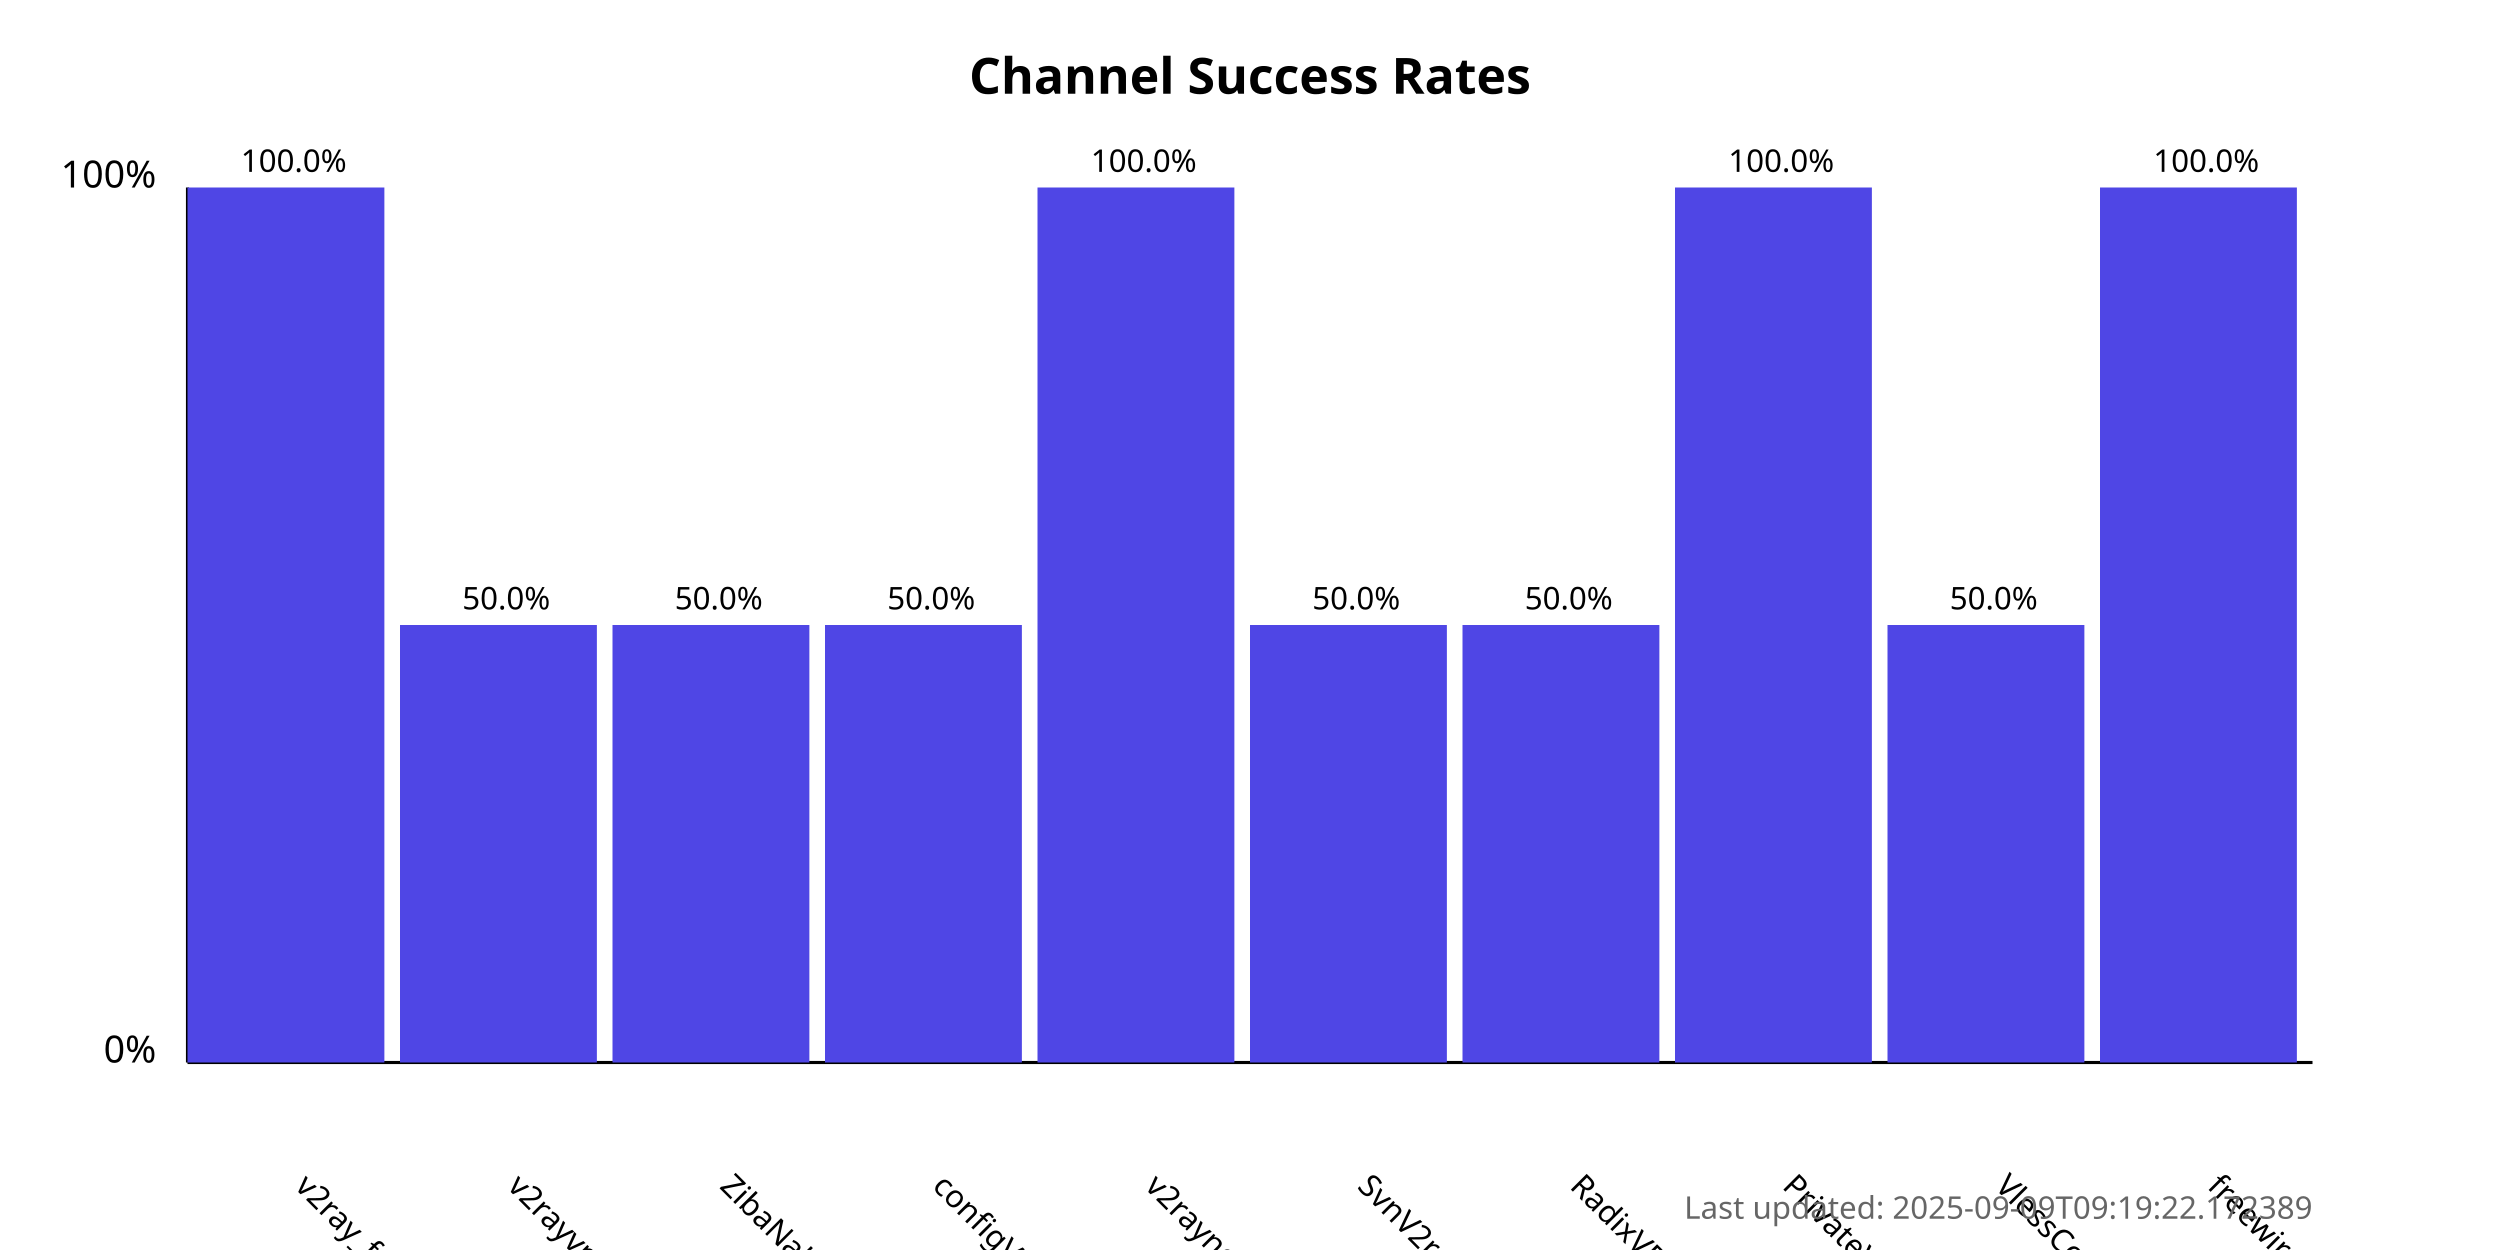
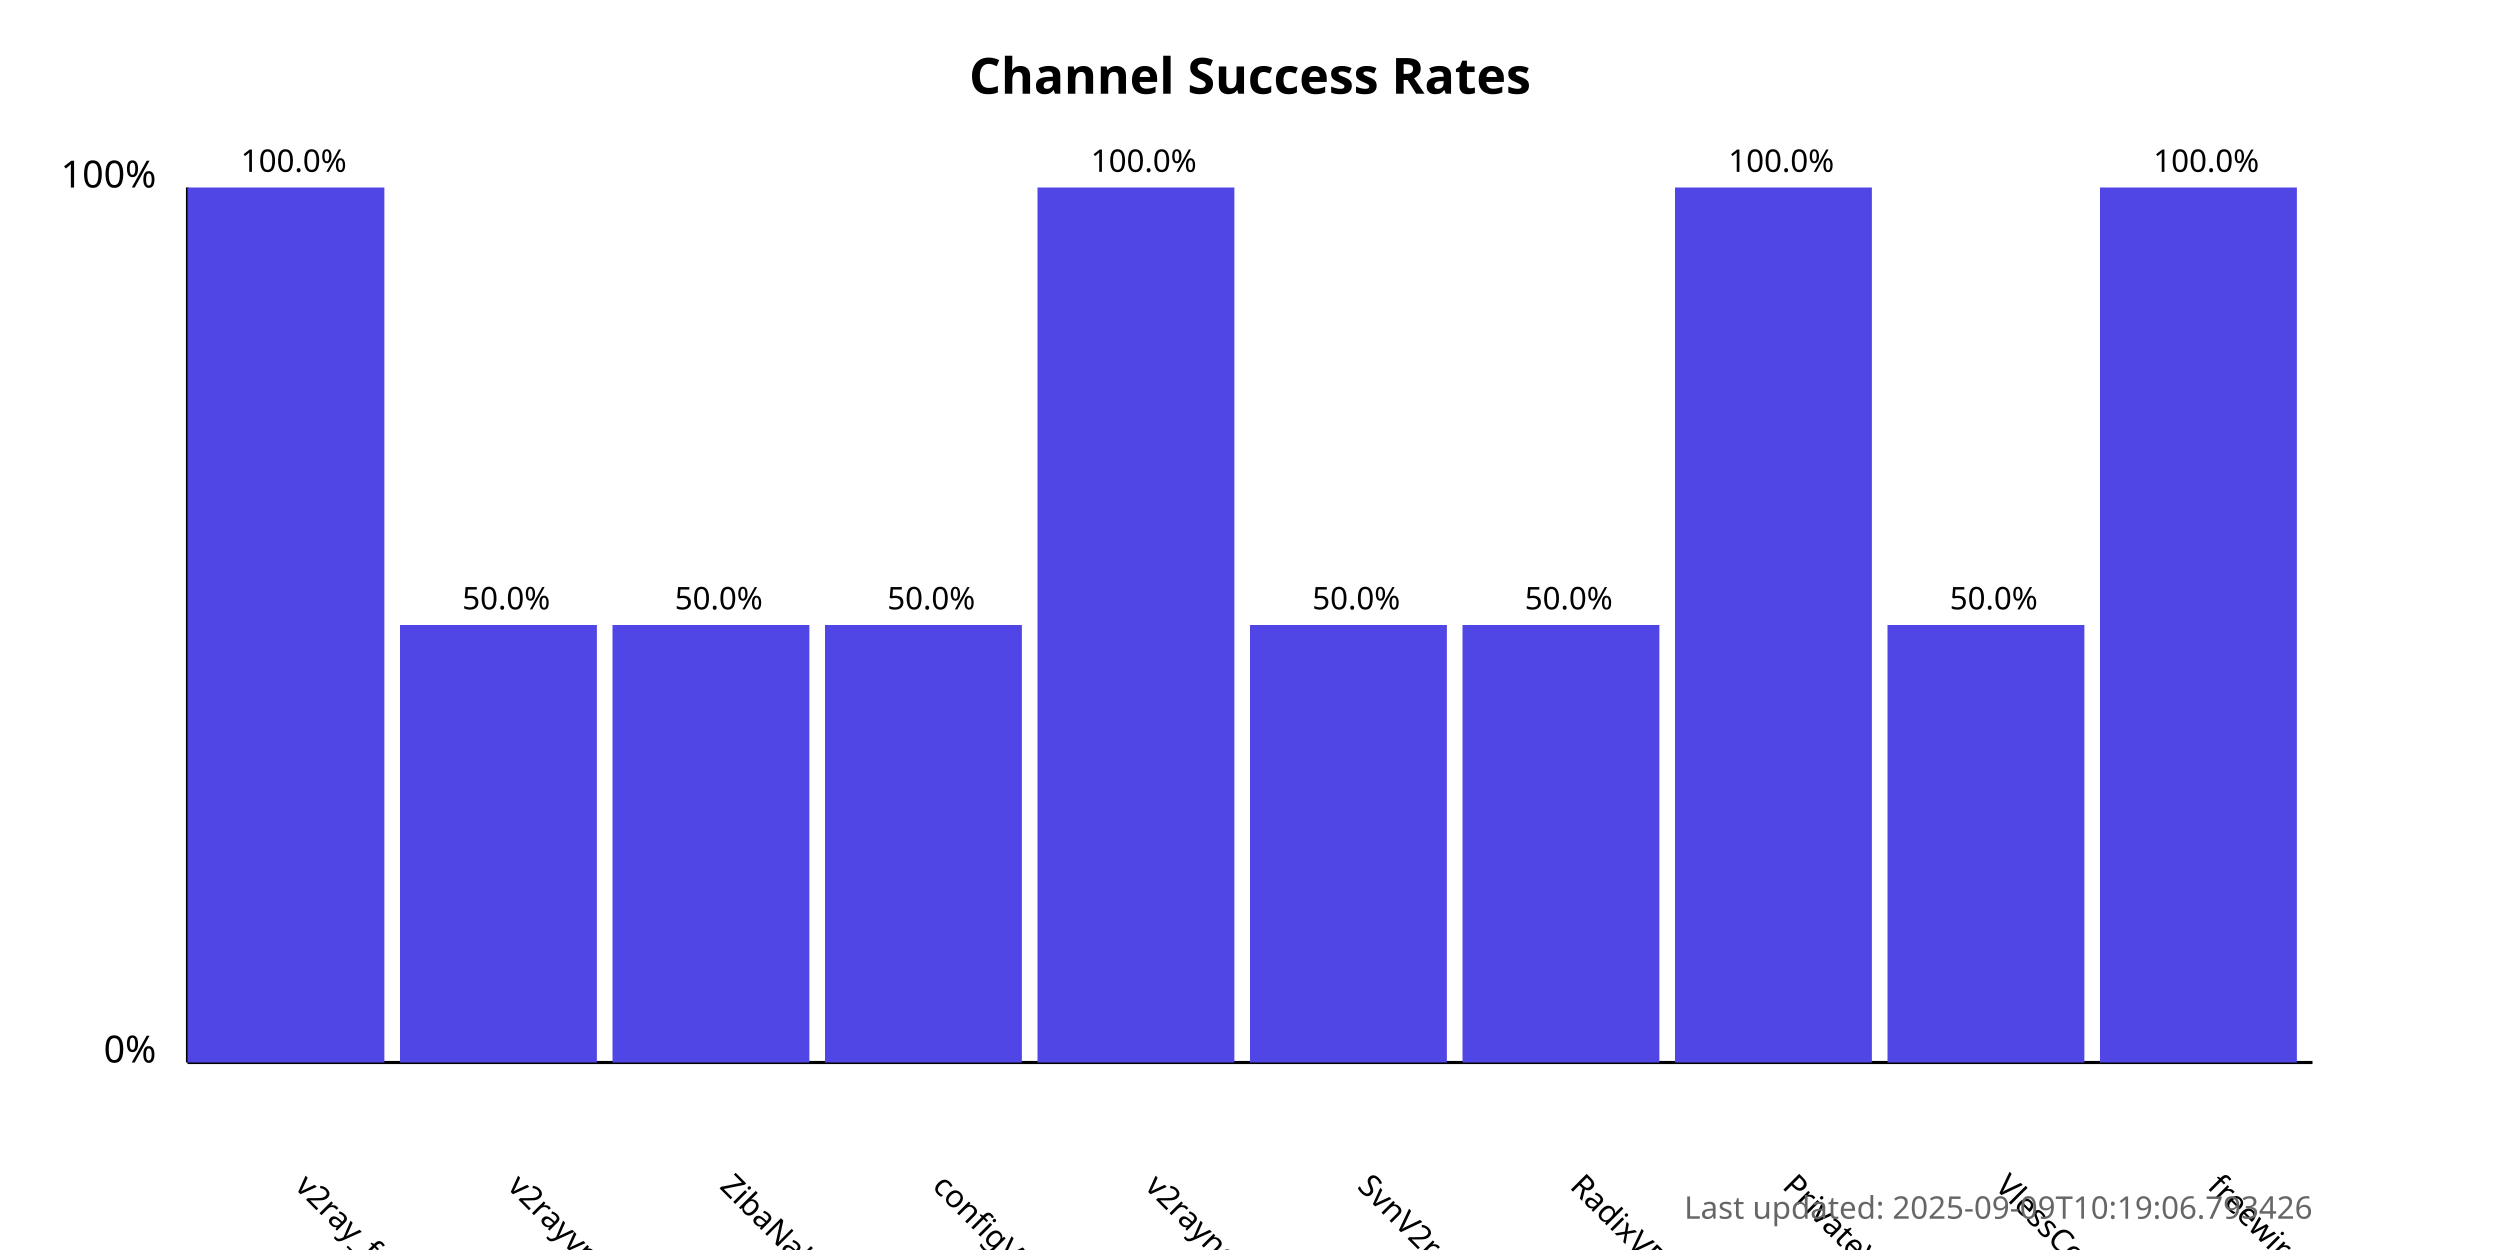
<svg xmlns="http://www.w3.org/2000/svg" width="800" height="400">
  <style>
            .chart-title { font: bold 16px sans-serif; }
            .axis-label { font: 12px sans-serif; }
            .tick-label { font: 10px sans-serif; }
            .bar { fill: #4f46e5; }
            .bar:hover { fill: #6366f1; }
            .timestamp { font: 10px sans-serif; fill: #666; }
        </style>
  <text x="400.0" y="30" text-anchor="middle" class="chart-title">
            Channel Success Rates
        </text>
  <line x1="60" y1="340" x2="60" y2="60" stroke="black" stroke-width="1" />
  <line x1="60" y1="340" x2="740" y2="340" stroke="black" stroke-width="1" />
  <text x="50" y="340" text-anchor="end" class="axis-label">0%</text>
  <text x="50" y="60" text-anchor="end" class="axis-label">100%</text>
  <g>
    <rect x="60" y="60.0" width="63.0" height="280.0" class="bar" />
    <text x="94.0" y="380" transform="rotate(45, 94.0, 380)" text-anchor="start" class="tick-label">
                v2ray_free_conf
            </text>
    <text x="94.0" y="55.0" text-anchor="middle" class="tick-label">
                100.0%
            </text>
  </g>
  <g>
    <rect x="128.0" y="200.0" width="63.0" height="140.0" class="bar" />
    <text x="162.0" y="380" transform="rotate(45, 162.0, 380)" text-anchor="start" class="tick-label">
                v2rayvpno
            </text>
    <text x="162.0" y="195.0" text-anchor="middle" class="tick-label">
                50.0%
            </text>
  </g>
  <g>
    <rect x="196.0" y="200.0" width="63.0" height="140.0" class="bar" />
    <text x="230.0" y="380" transform="rotate(45, 230.0, 380)" text-anchor="start" class="tick-label">
                ZibaNabz
            </text>
    <text x="230.0" y="195.0" text-anchor="middle" class="tick-label">
                50.0%
            </text>
  </g>
  <g>
    <rect x="264.0" y="200.0" width="63.0" height="140.0" class="bar" />
    <text x="298.0" y="380" transform="rotate(45, 298.0, 380)" text-anchor="start" class="tick-label">
                configV2rayForFree
            </text>
    <text x="298.0" y="195.0" text-anchor="middle" class="tick-label">
                50.0%
            </text>
  </g>
  <g>
    <rect x="332.0" y="60.0" width="63.0" height="280.0" class="bar" />
    <text x="366.0" y="380" transform="rotate(45, 366.0, 380)" text-anchor="start" class="tick-label">
                v2rayngvpn
            </text>
    <text x="366.0" y="55.0" text-anchor="middle" class="tick-label">
                100.0%
            </text>
  </g>
  <g>
    <rect x="400.0" y="200.0" width="63.0" height="140.0" class="bar" />
    <text x="434.0" y="380" transform="rotate(45, 434.0, 380)" text-anchor="start" class="tick-label">
                SvnV2ray
            </text>
    <text x="434.0" y="195.0" text-anchor="middle" class="tick-label">
                50.0%
            </text>
  </g>
  <g>
    <rect x="468.0" y="200.0" width="63.0" height="140.0" class="bar" />
    <text x="502.0" y="380" transform="rotate(45, 502.0, 380)" text-anchor="start" class="tick-label">
                RadixVPN
            </text>
    <text x="502.0" y="195.0" text-anchor="middle" class="tick-label">
                50.0%
            </text>
  </g>
  <g>
    <rect x="536.0" y="60.0" width="63.0" height="280.0" class="bar" />
    <text x="570.0" y="380" transform="rotate(45, 570.0, 380)" text-anchor="start" class="tick-label">
                PrivateVPNs
            </text>
    <text x="570.0" y="55.0" text-anchor="middle" class="tick-label">
                100.0%
            </text>
  </g>
  <g>
    <rect x="604.0" y="200.0" width="63.0" height="140.0" class="bar" />
    <text x="638.0" y="380" transform="rotate(45, 638.0, 380)" text-anchor="start" class="tick-label">
                VlessConfig
            </text>
    <text x="638.0" y="195.0" text-anchor="middle" class="tick-label">
                50.0%
            </text>
  </g>
  <g>
    <rect x="672.0" y="60.0" width="63.0" height="280.0" class="bar" />
    <text x="706.0" y="380" transform="rotate(45, 706.0, 380)" text-anchor="start" class="tick-label">
                freewireguard
            </text>
    <text x="706.0" y="55.0" text-anchor="middle" class="tick-label">
                100.0%
            </text>
  </g>
  <text x="740" y="390" text-anchor="end" class="timestamp">
-             Last updated: 2025-09-09T09:19:22.172389
+             Last updated: 2025-09-09T10:19:06.793426
        </text>
</svg>
